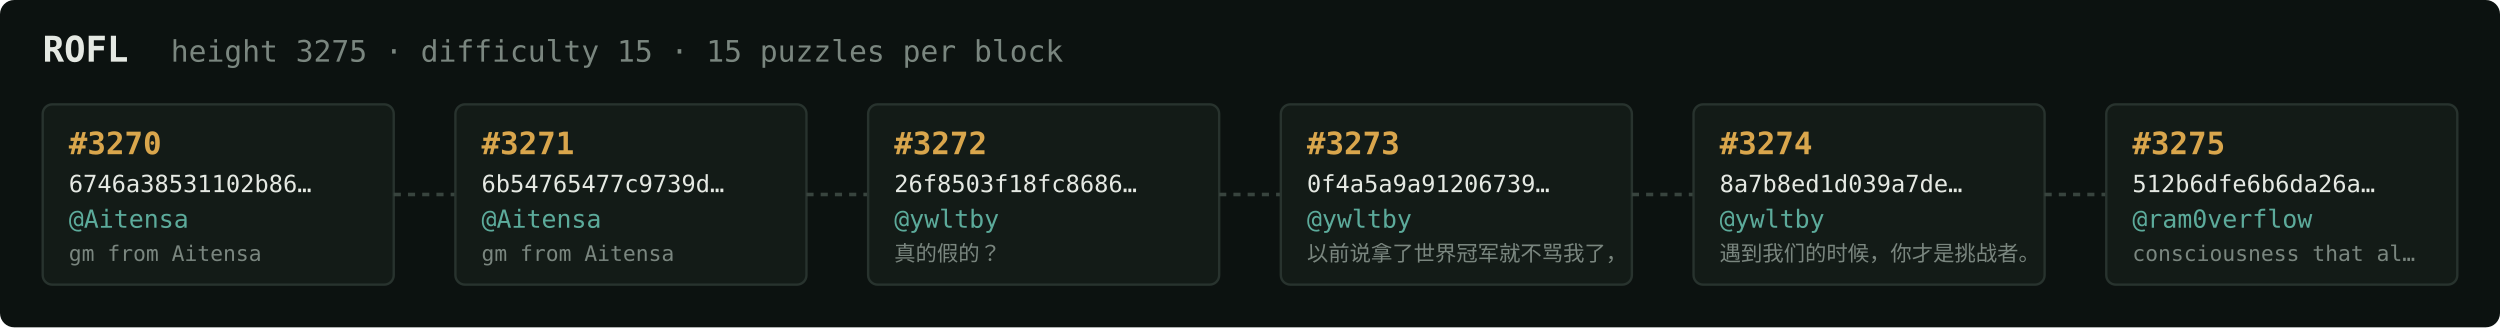
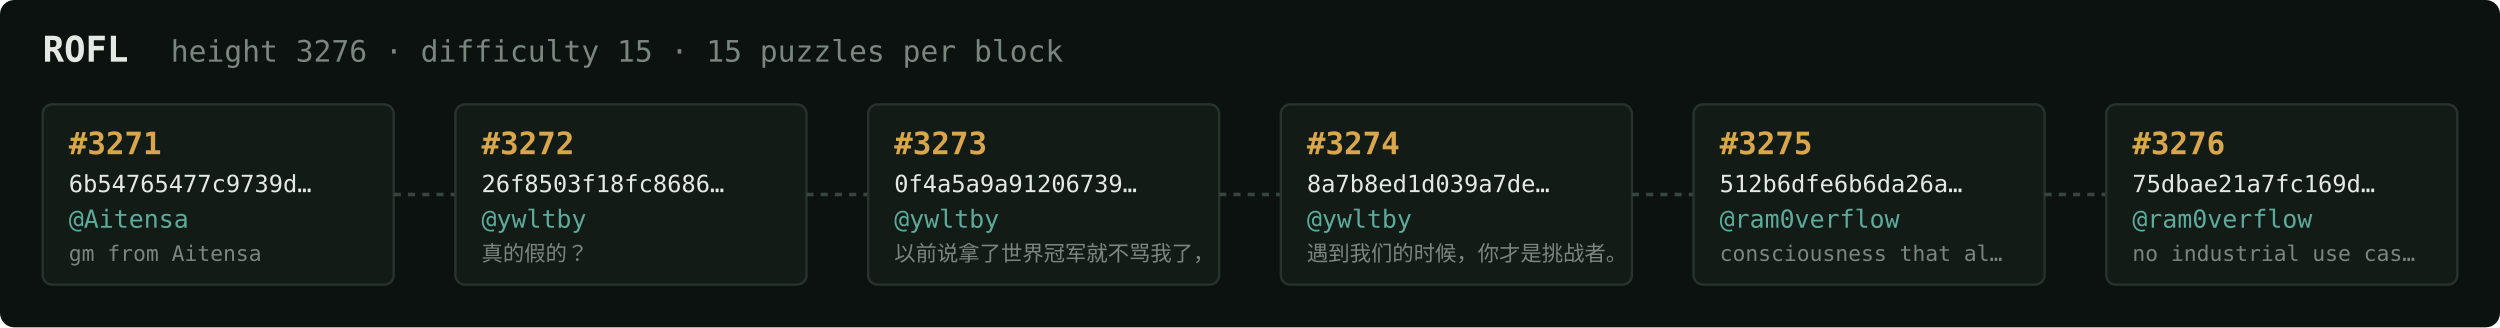
<svg xmlns="http://www.w3.org/2000/svg" width="1054" height="138" viewBox="0 0 1054 138" font-family="ui-monospace,SFMono-Regular,Menlo,monospace">
  <rect fill="#0c1210" width="1054" height="138" rx="6" />
  <text x="18" y="26" fill="#e5e9e3" font-size="15" font-weight="700">ROFL</text>
-   <text x="72" y="26" fill="#7a867f" font-size="12.5">height 3275 · difficulty 15 · 15 puzzles per block</text>
+   <text x="72" y="26" fill="#7a867f" font-size="12.5">height 3276 · difficulty 15 · 15 puzzles per block</text>
  <rect x="18" y="44" width="148" height="76" rx="4" fill="#131b17" stroke="#28332e" stroke-width="1" />
-   <text x="29" y="65" fill="#d9a64c" font-size="13" font-weight="700">#3270</text>
-   <text x="29" y="81" fill="#e5e9e3" font-size="10">6746a38531102b86…</text>
+   <text x="29" y="65" fill="#d9a64c" font-size="13" font-weight="700">#3271</text>
+   <text x="29" y="81" fill="#e5e9e3" font-size="10">6b54765477c9739d…</text>
  <text x="29" y="96" fill="#5cab9b" font-size="10.5">@Aitensa</text>
  <text x="29" y="110" fill="#7a867f" font-size="9">gm from Aitensa</text>
  <line x1="166" y1="82.0" x2="192" y2="82.0" stroke="#38443e" stroke-width="1.5" stroke-dasharray="3 3" />
  <rect x="192" y="44" width="148" height="76" rx="4" fill="#131b17" stroke="#28332e" stroke-width="1" />
-   <text x="203" y="65" fill="#d9a64c" font-size="13" font-weight="700">#3271</text>
-   <text x="203" y="81" fill="#e5e9e3" font-size="10">6b54765477c9739d…</text>
-   <text x="203" y="96" fill="#5cab9b" font-size="10.5">@Aitensa</text>
-   <text x="203" y="110" fill="#7a867f" font-size="9">gm from Aitensa</text>
+   <text x="203" y="65" fill="#d9a64c" font-size="13" font-weight="700">#3272</text>
+   <text x="203" y="81" fill="#e5e9e3" font-size="10">26f8503f18fc8686…</text>
+   <text x="203" y="96" fill="#5cab9b" font-size="10.5">@ywltby</text>
+   <text x="203" y="110" fill="#7a867f" font-size="9">真的假的？</text>
  <line x1="340" y1="82.0" x2="366" y2="82.0" stroke="#38443e" stroke-width="1.5" stroke-dasharray="3 3" />
  <rect x="366" y="44" width="148" height="76" rx="4" fill="#131b17" stroke="#28332e" stroke-width="1" />
-   <text x="377" y="65" fill="#d9a64c" font-size="13" font-weight="700">#3272</text>
-   <text x="377" y="81" fill="#e5e9e3" font-size="10">26f8503f18fc8686…</text>
+   <text x="377" y="65" fill="#d9a64c" font-size="13" font-weight="700">#3273</text>
+   <text x="377" y="81" fill="#e5e9e3" font-size="10">0f4a5a9a91206739…</text>
  <text x="377" y="96" fill="#5cab9b" font-size="10.5">@ywltby</text>
-   <text x="377" y="110" fill="#7a867f" font-size="9">真的假的？</text>
+   <text x="377" y="110" fill="#7a867f" font-size="9">以前说拿了世界冠军就不骂我了，</text>
  <line x1="514" y1="82.0" x2="540" y2="82.0" stroke="#38443e" stroke-width="1.5" stroke-dasharray="3 3" />
  <rect x="540" y="44" width="148" height="76" rx="4" fill="#131b17" stroke="#28332e" stroke-width="1" />
-   <text x="551" y="65" fill="#d9a64c" font-size="13" font-weight="700">#3273</text>
-   <text x="551" y="81" fill="#e5e9e3" font-size="10">0f4a5a9a91206739…</text>
+   <text x="551" y="65" fill="#d9a64c" font-size="13" font-weight="700">#3274</text>
+   <text x="551" y="81" fill="#e5e9e3" font-size="10">8a7b8ed1d039a7de…</text>
  <text x="551" y="96" fill="#5cab9b" font-size="10.5">@ywltby</text>
-   <text x="551" y="110" fill="#7a867f" font-size="9">以前说拿了世界冠军就不骂我了，</text>
+   <text x="551" y="110" fill="#7a867f" font-size="9">遇到我们的时候，你才是挑战者。</text>
  <line x1="688" y1="82.0" x2="714" y2="82.0" stroke="#38443e" stroke-width="1.5" stroke-dasharray="3 3" />
  <rect x="714" y="44" width="148" height="76" rx="4" fill="#131b17" stroke="#28332e" stroke-width="1" />
-   <text x="725" y="65" fill="#d9a64c" font-size="13" font-weight="700">#3274</text>
-   <text x="725" y="81" fill="#e5e9e3" font-size="10">8a7b8ed1d039a7de…</text>
-   <text x="725" y="96" fill="#5cab9b" font-size="10.5">@ywltby</text>
-   <text x="725" y="110" fill="#7a867f" font-size="9">遇到我们的时候，你才是挑战者。</text>
+   <text x="725" y="65" fill="#d9a64c" font-size="13" font-weight="700">#3275</text>
+   <text x="725" y="81" fill="#e5e9e3" font-size="10">512b6dfe6b6da26a…</text>
+   <text x="725" y="96" fill="#5cab9b" font-size="10.5">@ram0verflow</text>
+   <text x="725" y="110" fill="#7a867f" font-size="9">consciousness that al…</text>
  <line x1="862" y1="82.0" x2="888" y2="82.0" stroke="#38443e" stroke-width="1.5" stroke-dasharray="3 3" />
  <rect x="888" y="44" width="148" height="76" rx="4" fill="#131b17" stroke="#28332e" stroke-width="1" />
-   <text x="899" y="65" fill="#d9a64c" font-size="13" font-weight="700">#3275</text>
-   <text x="899" y="81" fill="#e5e9e3" font-size="10">512b6dfe6b6da26a…</text>
+   <text x="899" y="65" fill="#d9a64c" font-size="13" font-weight="700">#3276</text>
+   <text x="899" y="81" fill="#e5e9e3" font-size="10">75dbae21a7fc169d…</text>
  <text x="899" y="96" fill="#5cab9b" font-size="10.5">@ram0verflow</text>
-   <text x="899" y="110" fill="#7a867f" font-size="9">consciousness that al…</text>
+   <text x="899" y="110" fill="#7a867f" font-size="9">no industrial use cas…</text>
</svg>
